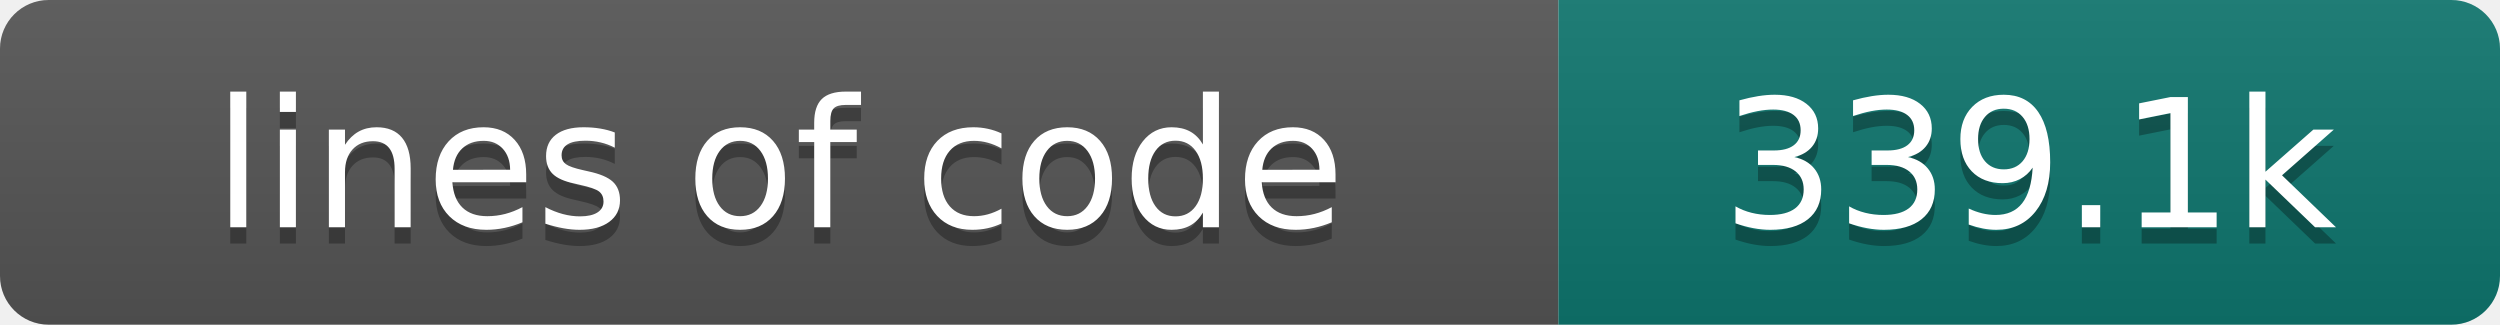
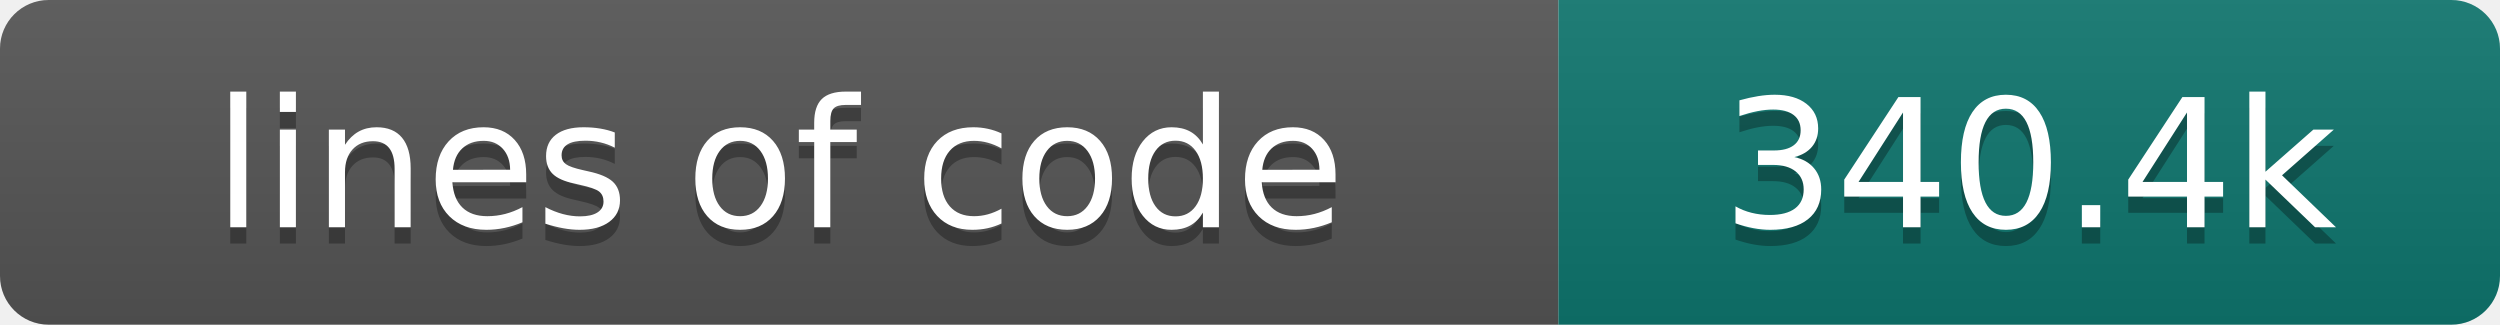
- <svg xmlns="http://www.w3.org/2000/svg" width="154" height="20" role="img" aria-label="lines of code: 339.1k">
+ <svg xmlns="http://www.w3.org/2000/svg" width="154" height="20" role="img" aria-label="lines of code: 340.4k">
  <linearGradient id="s" x2="0" y2="100%">
    <stop offset="0" stop-color="#bbb" stop-opacity=".1" />
    <stop offset="1" stop-opacity=".1" />
  </linearGradient>
  <clipPath id="r">
    <rect width="154" height="20" rx="3" fill="#fff" />
  </clipPath>
  <g clip-path="url(#r)">
    <rect width="96" height="20" fill="#555" />
    <rect x="96" width="58" height="20" fill="#0f766e" />
    <rect width="154" height="20" fill="url(#s)" />
  </g>
  <g fill="#fff" text-anchor="middle" font-family="DejaVu Sans,Verdana,Geneva,sans-serif" font-size="110">
    <text x="480" y="150" fill="#010101" fill-opacity=".3" transform="scale(.1)" textLength="860" lengthAdjust="spacing">lines of code</text>
    <text x="480" y="140" transform="scale(.1)" textLength="860" lengthAdjust="spacing">lines of code</text>
-     <text x="1250" y="150" fill="#010101" fill-opacity=".3" transform="scale(.1)" textLength="480" lengthAdjust="spacing">339.1k</text>
-     <text x="1250" y="140" transform="scale(.1)" textLength="480" lengthAdjust="spacing">339.1k</text>
+     <text x="1250" y="150" fill="#010101" fill-opacity=".3" transform="scale(.1)" textLength="480" lengthAdjust="spacing">340.4k</text>
+     <text x="1250" y="140" transform="scale(.1)" textLength="480" lengthAdjust="spacing">340.4k</text>
  </g>
</svg>
